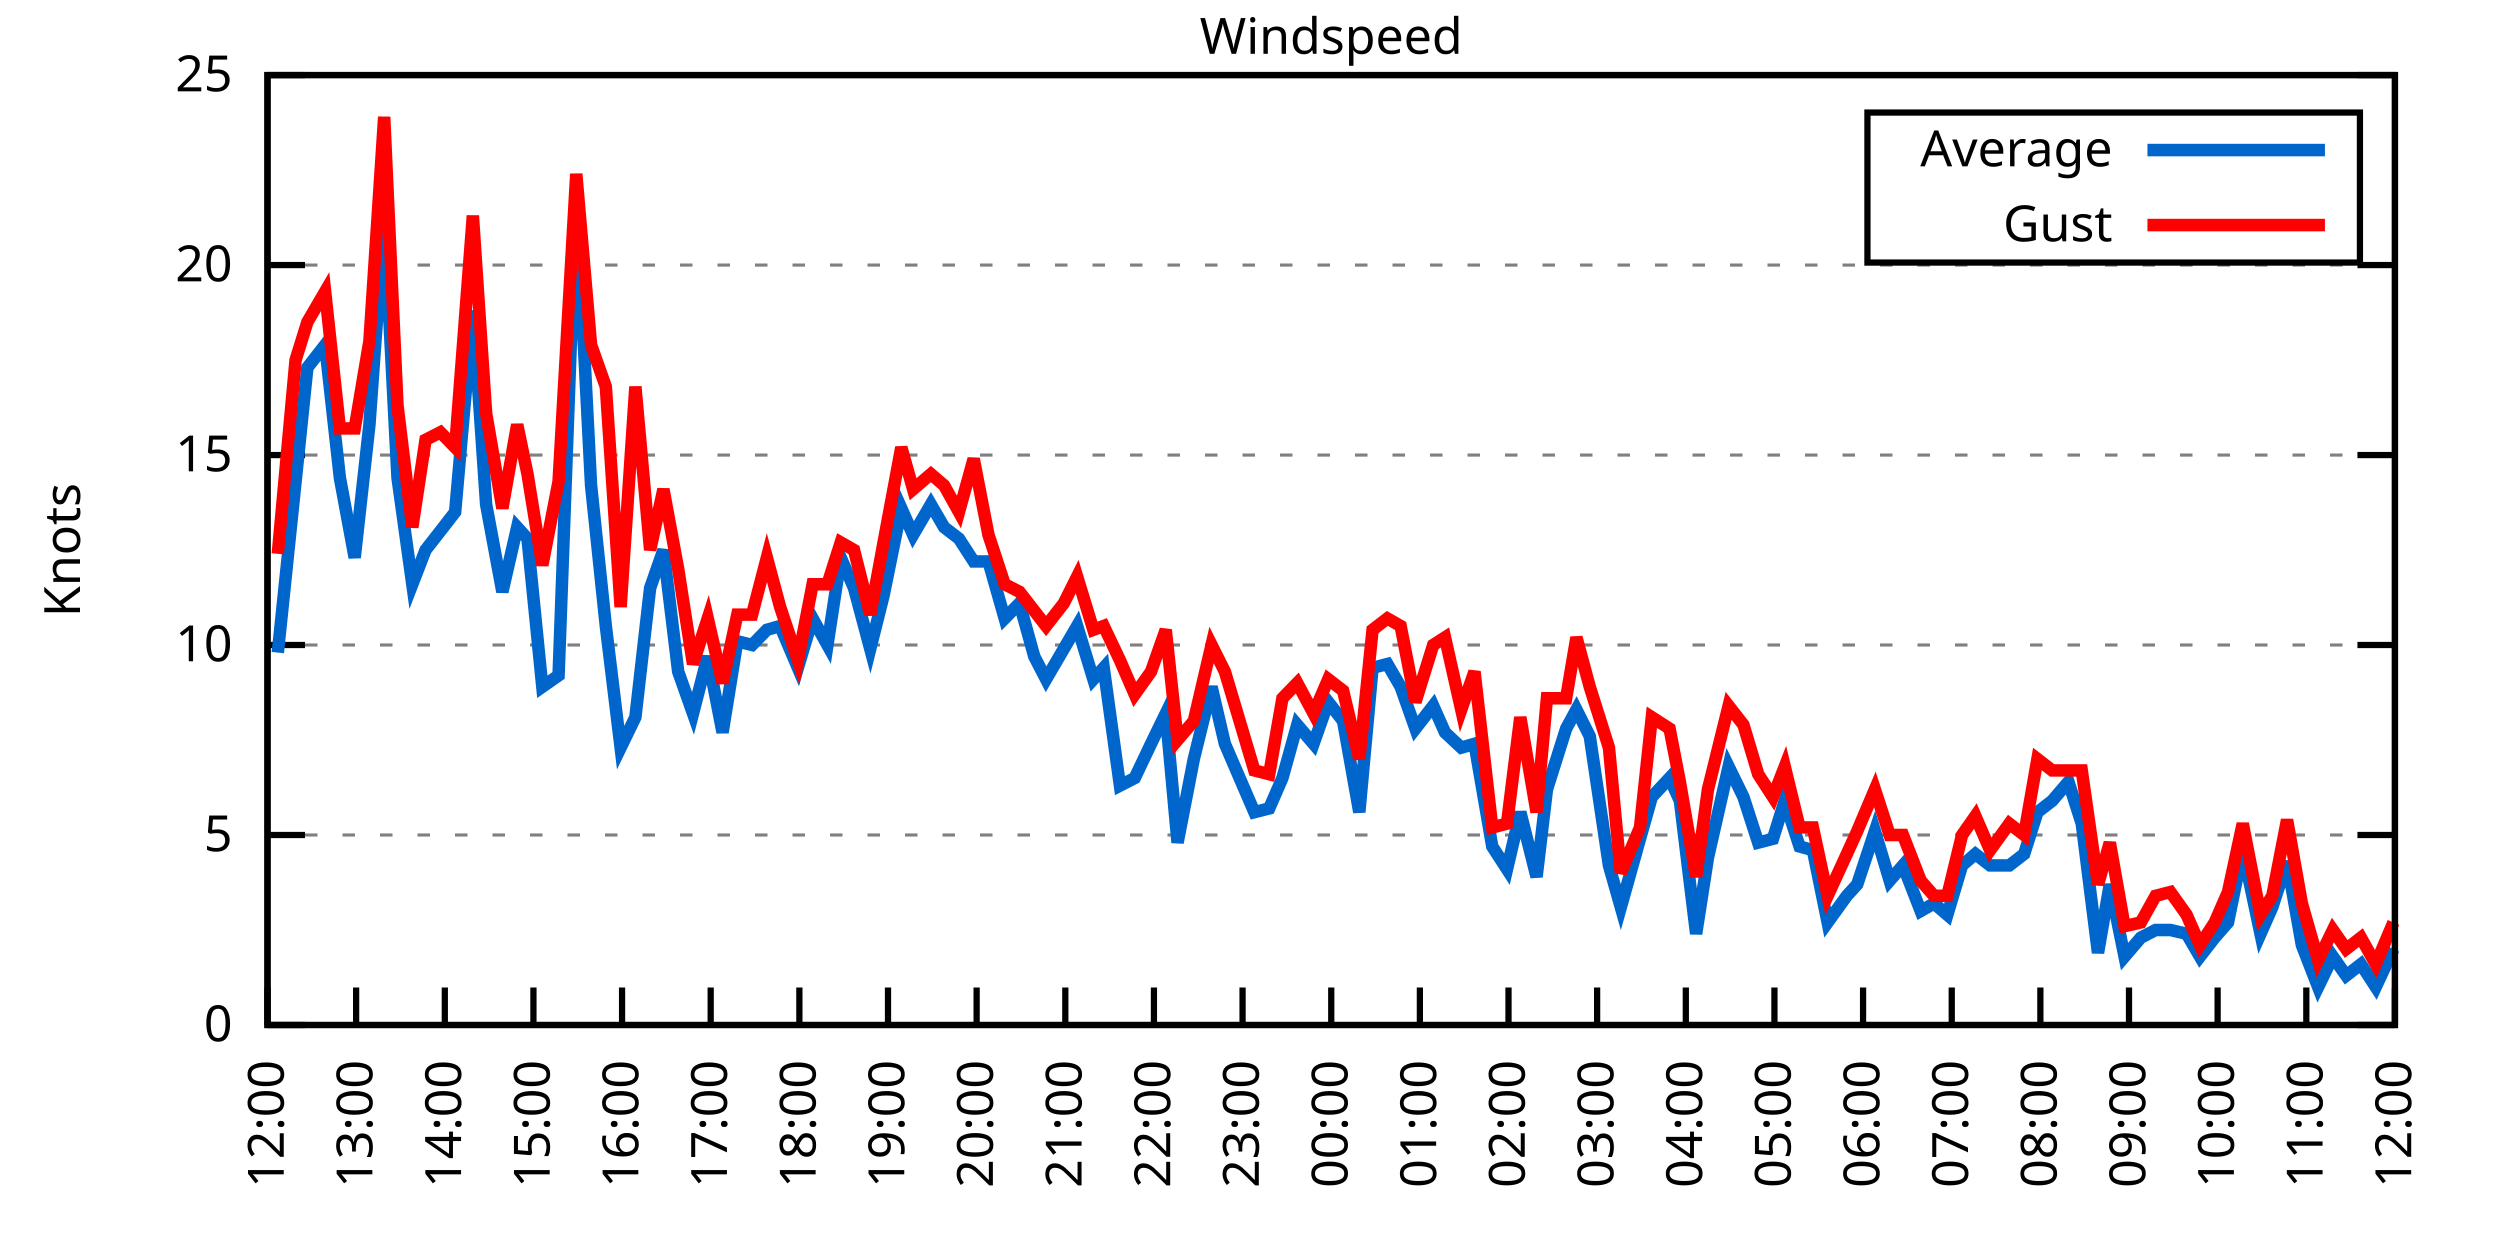
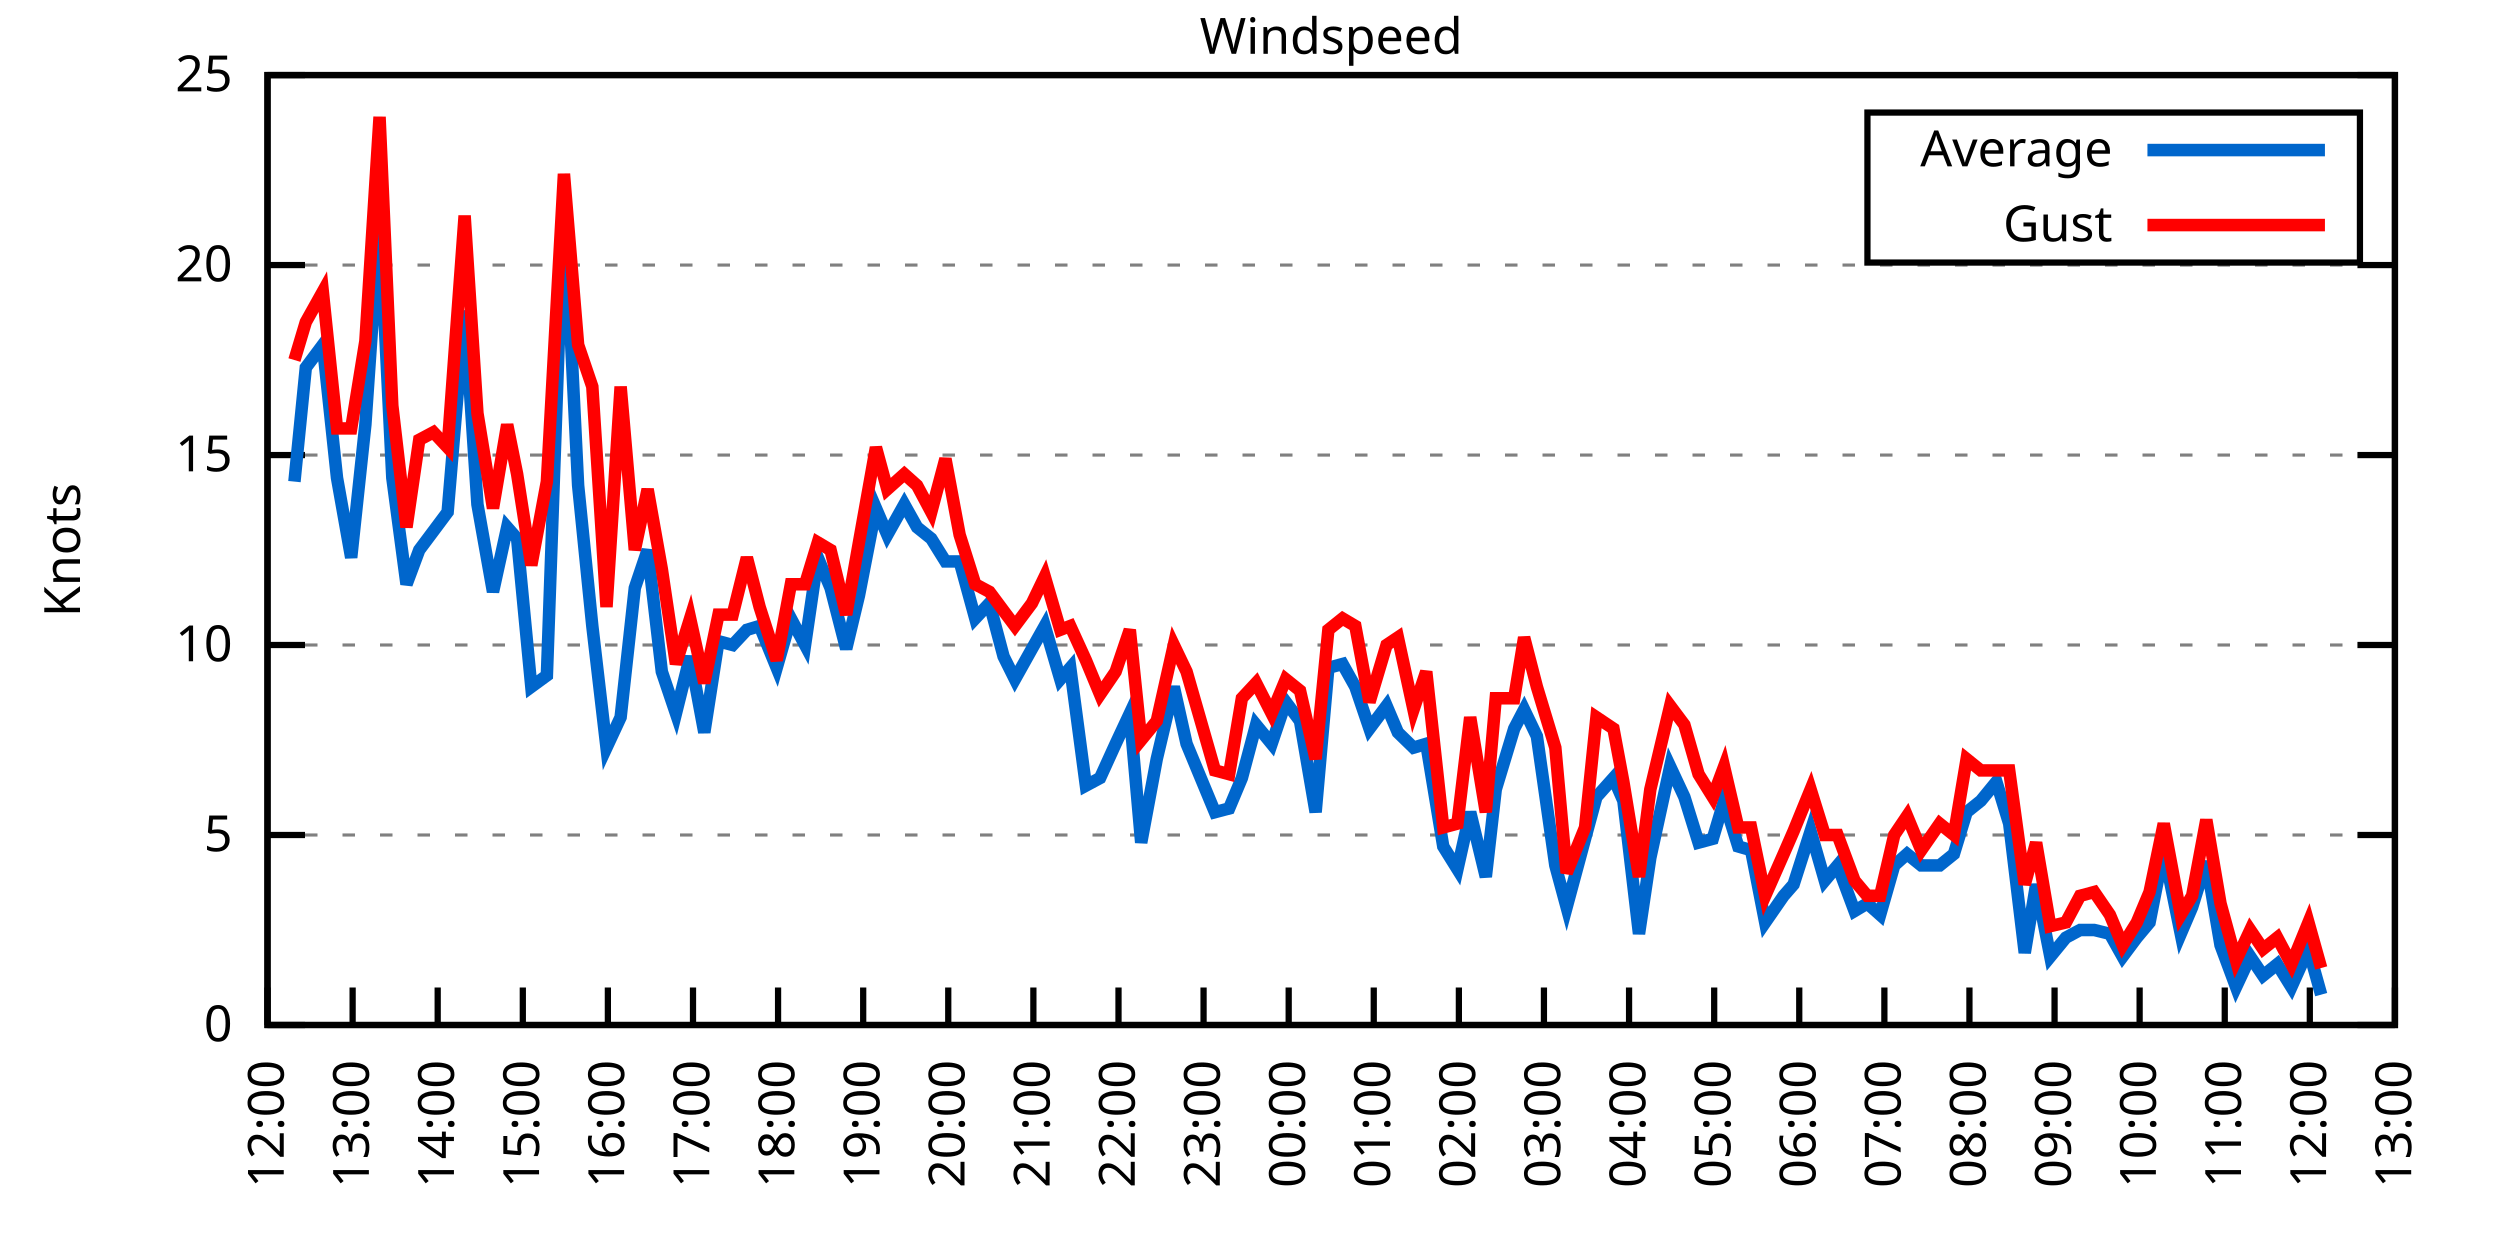
<svg xmlns="http://www.w3.org/2000/svg" xmlns:xlink="http://www.w3.org/1999/xlink" width="400" height="200" viewBox="0 0 400 200">
  <g id="gnuplot_canvas">
    <rect x="0" y="0" width="400" height="200" fill="none" />
    <defs>
      <circle id="gpDot" r="0.5" stroke-width="0.5" stroke="currentColor" />
      <path id="gpPt0" stroke-width="0.333" stroke="currentColor" d="M-1,0 h2 M0,-1 v2" />
      <path id="gpPt1" stroke-width="0.333" stroke="currentColor" d="M-1,-1 L1,1 M1,-1 L-1,1" />
      <path id="gpPt2" stroke-width="0.333" stroke="currentColor" d="M-1,0 L1,0 M0,-1 L0,1 M-1,-1 L1,1 M-1,1 L1,-1" />
      <rect id="gpPt3" stroke-width="0.333" stroke="currentColor" x="-1" y="-1" width="2" height="2" />
      <rect id="gpPt4" stroke-width="0.333" stroke="currentColor" fill="currentColor" x="-1" y="-1" width="2" height="2" />
      <circle id="gpPt5" stroke-width="0.333" stroke="currentColor" cx="0" cy="0" r="1" />
      <use xlink:href="#gpPt5" id="gpPt6" fill="currentColor" stroke="none" />
      <path id="gpPt7" stroke-width="0.333" stroke="currentColor" d="M0,-1.33 L-1.33,0.67 L1.33,0.67 z" />
      <use xlink:href="#gpPt7" id="gpPt8" fill="currentColor" stroke="none" />
      <use xlink:href="#gpPt7" id="gpPt9" stroke="currentColor" transform="rotate(180)" />
      <use xlink:href="#gpPt9" id="gpPt10" fill="currentColor" stroke="none" />
      <use xlink:href="#gpPt3" id="gpPt11" stroke="currentColor" transform="rotate(45)" />
      <use xlink:href="#gpPt11" id="gpPt12" fill="currentColor" stroke="none" />
      <path id="gpPt13" stroke-width="0.333" stroke="currentColor" d="M0,1.330 L1.265,0.411 L0.782,-1.067 L-0.782,-1.076 L-1.265,0.411 z" />
      <use xlink:href="#gpPt13" id="gpPt14" fill="currentColor" stroke="none" />
      <filter id="textbox" filterUnits="objectBoundingBox" x="0" y="0" height="1" width="1">
        <feFlood flood-color="white" flood-opacity="1" result="bgnd" />
        <feComposite in="SourceGraphic" in2="bgnd" operator="atop" />
      </filter>
      <filter id="greybox" filterUnits="objectBoundingBox" x="0" y="0" height="1" width="1">
        <feFlood flood-color="lightgrey" flood-opacity="1" result="grey" />
        <feComposite in="SourceGraphic" in2="grey" operator="atop" />
      </filter>
    </defs>
    <g fill="none" color="white" stroke="currentColor" stroke-width="1.00" stroke-linecap="butt" stroke-linejoin="miter">
</g>
    <g fill="none" color="black" stroke="currentColor" stroke-width="1.00" stroke-linecap="butt" stroke-linejoin="miter">
      <g stroke="none" shape-rendering="crispEdges">
        <polygon fill="rgb(255, 255, 255)" points="42.80,164.00 383.18,164.00 383.18,12.02 42.80,12.02 " />
      </g>
    </g>
    <g fill="none" color="black" stroke="currentColor" stroke-width="1.00" stroke-linecap="butt" stroke-linejoin="miter">
</g>
    <g fill="none" color="black" stroke="black" stroke-width="0.50" stroke-linecap="butt" stroke-linejoin="miter">
</g>
    <g fill="none" color="gray" stroke="currentColor" stroke-width="0.50" stroke-linecap="butt" stroke-linejoin="miter">
      <path stroke="gray" stroke-dasharray="2,4" class="gridline" d="M42.80,164.00 L383.19,164.00  " />
    </g>
    <g fill="none" color="gray" stroke="gray" stroke-width="1.00" stroke-linecap="butt" stroke-linejoin="miter">
</g>
    <g fill="none" color="black" stroke="currentColor" stroke-width="1.00" stroke-linecap="butt" stroke-linejoin="miter">
      <path stroke="black" d="M42.80,164.00 L48.80,164.00 M383.19,164.00 L377.19,164.00  " />
      <g transform="translate(37.20,166.60)" stroke="none" fill="black" font-family="Sans" font-size="8.00" text-anchor="end">
        <text>
          <tspan font-family="Sans"> 0</tspan>
        </text>
      </g>
    </g>
    <g fill="none" color="black" stroke="currentColor" stroke-width="1.00" stroke-linecap="butt" stroke-linejoin="miter">
</g>
    <g fill="none" color="black" stroke="black" stroke-width="0.50" stroke-linecap="butt" stroke-linejoin="miter">
</g>
    <g fill="none" color="gray" stroke="currentColor" stroke-width="0.50" stroke-linecap="butt" stroke-linejoin="miter">
      <path stroke="gray" stroke-dasharray="2,4" class="gridline" d="M42.80,133.60 L383.19,133.60  " />
    </g>
    <g fill="none" color="gray" stroke="gray" stroke-width="1.00" stroke-linecap="butt" stroke-linejoin="miter">
</g>
    <g fill="none" color="black" stroke="currentColor" stroke-width="1.00" stroke-linecap="butt" stroke-linejoin="miter">
      <path stroke="black" d="M42.80,133.60 L48.80,133.60 M383.19,133.60 L377.19,133.60  " />
      <g transform="translate(37.20,136.20)" stroke="none" fill="black" font-family="Sans" font-size="8.00" text-anchor="end">
        <text>
          <tspan font-family="Sans"> 5</tspan>
        </text>
      </g>
    </g>
    <g fill="none" color="black" stroke="currentColor" stroke-width="1.00" stroke-linecap="butt" stroke-linejoin="miter">
</g>
    <g fill="none" color="black" stroke="black" stroke-width="0.50" stroke-linecap="butt" stroke-linejoin="miter">
</g>
    <g fill="none" color="gray" stroke="currentColor" stroke-width="0.50" stroke-linecap="butt" stroke-linejoin="miter">
      <path stroke="gray" stroke-dasharray="2,4" class="gridline" d="M42.80,103.20 L383.19,103.20  " />
    </g>
    <g fill="none" color="gray" stroke="gray" stroke-width="1.00" stroke-linecap="butt" stroke-linejoin="miter">
</g>
    <g fill="none" color="black" stroke="currentColor" stroke-width="1.00" stroke-linecap="butt" stroke-linejoin="miter">
      <path stroke="black" d="M42.80,103.20 L48.80,103.20 M383.19,103.20 L377.19,103.20  " />
      <g transform="translate(37.20,105.80)" stroke="none" fill="black" font-family="Sans" font-size="8.00" text-anchor="end">
        <text>
          <tspan font-family="Sans"> 10</tspan>
        </text>
      </g>
    </g>
    <g fill="none" color="black" stroke="currentColor" stroke-width="1.00" stroke-linecap="butt" stroke-linejoin="miter">
</g>
    <g fill="none" color="black" stroke="black" stroke-width="0.50" stroke-linecap="butt" stroke-linejoin="miter">
</g>
    <g fill="none" color="gray" stroke="currentColor" stroke-width="0.50" stroke-linecap="butt" stroke-linejoin="miter">
      <path stroke="gray" stroke-dasharray="2,4" class="gridline" d="M42.80,72.81 L383.19,72.81  " />
    </g>
    <g fill="none" color="gray" stroke="gray" stroke-width="1.00" stroke-linecap="butt" stroke-linejoin="miter">
</g>
    <g fill="none" color="black" stroke="currentColor" stroke-width="1.00" stroke-linecap="butt" stroke-linejoin="miter">
      <path stroke="black" d="M42.80,72.81 L48.80,72.81 M383.19,72.81 L377.19,72.81  " />
      <g transform="translate(37.20,75.41)" stroke="none" fill="black" font-family="Sans" font-size="8.00" text-anchor="end">
        <text>
          <tspan font-family="Sans"> 15</tspan>
        </text>
      </g>
    </g>
    <g fill="none" color="black" stroke="currentColor" stroke-width="1.00" stroke-linecap="butt" stroke-linejoin="miter">
</g>
    <g fill="none" color="black" stroke="black" stroke-width="0.50" stroke-linecap="butt" stroke-linejoin="miter">
</g>
    <g fill="none" color="gray" stroke="currentColor" stroke-width="0.50" stroke-linecap="butt" stroke-linejoin="miter">
      <path stroke="gray" stroke-dasharray="2,4" class="gridline" d="M42.80,42.41 L383.19,42.41  " />
    </g>
    <g fill="none" color="gray" stroke="gray" stroke-width="1.00" stroke-linecap="butt" stroke-linejoin="miter">
</g>
    <g fill="none" color="black" stroke="currentColor" stroke-width="1.00" stroke-linecap="butt" stroke-linejoin="miter">
      <path stroke="black" d="M42.80,42.41 L48.80,42.41 M383.19,42.41 L377.19,42.41  " />
      <g transform="translate(37.20,45.01)" stroke="none" fill="black" font-family="Sans" font-size="8.00" text-anchor="end">
        <text>
          <tspan font-family="Sans"> 20</tspan>
        </text>
      </g>
    </g>
    <g fill="none" color="black" stroke="currentColor" stroke-width="1.00" stroke-linecap="butt" stroke-linejoin="miter">
</g>
    <g fill="none" color="black" stroke="black" stroke-width="0.50" stroke-linecap="butt" stroke-linejoin="miter">
</g>
    <g fill="none" color="gray" stroke="currentColor" stroke-width="0.50" stroke-linecap="butt" stroke-linejoin="miter">
      <path stroke="gray" stroke-dasharray="2,4" class="gridline" d="M42.80,12.01 L383.19,12.01  " />
    </g>
    <g fill="none" color="gray" stroke="gray" stroke-width="1.00" stroke-linecap="butt" stroke-linejoin="miter">
</g>
    <g fill="none" color="black" stroke="currentColor" stroke-width="1.00" stroke-linecap="butt" stroke-linejoin="miter">
      <path stroke="black" d="M42.80,12.01 L48.80,12.01 M383.19,12.01 L377.19,12.01  " />
      <g transform="translate(37.20,14.61)" stroke="none" fill="black" font-family="Sans" font-size="8.00" text-anchor="end">
        <text>
          <tspan font-family="Sans"> 25</tspan>
        </text>
      </g>
    </g>
    <g fill="none" color="black" stroke="currentColor" stroke-width="1.00" stroke-linecap="butt" stroke-linejoin="miter">
      <path stroke="black" d="M42.80,164.00 L42.80,158.00  " />
      <g transform="translate(45.40,169.60) rotate(270.00)" stroke="none" fill="black" font-family="Sans" font-size="8.00" text-anchor="end">
        <text>
          <tspan font-family="Sans">12:00</tspan>
        </text>
      </g>
    </g>
    <g fill="none" color="black" stroke="currentColor" stroke-width="1.00" stroke-linecap="butt" stroke-linejoin="miter">
-       <path stroke="black" d="M56.98,164.00 L56.98,158.00  " />
-       <g transform="translate(59.58,169.60) rotate(270.00)" stroke="none" fill="black" font-family="Sans" font-size="8.00" text-anchor="end">
+       <path stroke="black" d="M56.42,164.00 L56.42,158.00  " />
+       <g transform="translate(59.02,169.60) rotate(270.00)" stroke="none" fill="black" font-family="Sans" font-size="8.00" text-anchor="end">
        <text>
          <tspan font-family="Sans">13:00</tspan>
        </text>
      </g>
    </g>
    <g fill="none" color="black" stroke="currentColor" stroke-width="1.00" stroke-linecap="butt" stroke-linejoin="miter">
-       <path stroke="black" d="M71.17,164.00 L71.17,158.00  " />
-       <g transform="translate(73.77,169.60) rotate(270.00)" stroke="none" fill="black" font-family="Sans" font-size="8.00" text-anchor="end">
+       <path stroke="black" d="M70.03,164.00 L70.03,158.00  " />
+       <g transform="translate(72.63,169.60) rotate(270.00)" stroke="none" fill="black" font-family="Sans" font-size="8.00" text-anchor="end">
        <text>
          <tspan font-family="Sans">14:00</tspan>
        </text>
      </g>
    </g>
    <g fill="none" color="black" stroke="currentColor" stroke-width="1.00" stroke-linecap="butt" stroke-linejoin="miter">
-       <path stroke="black" d="M85.35,164.00 L85.35,158.00  " />
-       <g transform="translate(87.95,169.60) rotate(270.00)" stroke="none" fill="black" font-family="Sans" font-size="8.00" text-anchor="end">
+       <path stroke="black" d="M83.65,164.00 L83.65,158.00  " />
+       <g transform="translate(86.25,169.60) rotate(270.00)" stroke="none" fill="black" font-family="Sans" font-size="8.00" text-anchor="end">
        <text>
          <tspan font-family="Sans">15:00</tspan>
        </text>
      </g>
    </g>
    <g fill="none" color="black" stroke="currentColor" stroke-width="1.00" stroke-linecap="butt" stroke-linejoin="miter">
-       <path stroke="black" d="M99.53,164.00 L99.53,158.00  " />
-       <g transform="translate(102.13,169.60) rotate(270.00)" stroke="none" fill="black" font-family="Sans" font-size="8.00" text-anchor="end">
+       <path stroke="black" d="M97.26,164.00 L97.26,158.00  " />
+       <g transform="translate(99.86,169.60) rotate(270.00)" stroke="none" fill="black" font-family="Sans" font-size="8.00" text-anchor="end">
        <text>
          <tspan font-family="Sans">16:00</tspan>
        </text>
      </g>
    </g>
    <g fill="none" color="black" stroke="currentColor" stroke-width="1.00" stroke-linecap="butt" stroke-linejoin="miter">
-       <path stroke="black" d="M113.71,164.00 L113.71,158.00  " />
-       <g transform="translate(116.31,169.60) rotate(270.00)" stroke="none" fill="black" font-family="Sans" font-size="8.00" text-anchor="end">
+       <path stroke="black" d="M110.88,164.00 L110.88,158.00  " />
+       <g transform="translate(113.48,169.60) rotate(270.00)" stroke="none" fill="black" font-family="Sans" font-size="8.00" text-anchor="end">
        <text>
          <tspan font-family="Sans">17:00</tspan>
        </text>
      </g>
    </g>
    <g fill="none" color="black" stroke="currentColor" stroke-width="1.00" stroke-linecap="butt" stroke-linejoin="miter">
-       <path stroke="black" d="M127.90,164.00 L127.90,158.00  " />
-       <g transform="translate(130.50,169.60) rotate(270.00)" stroke="none" fill="black" font-family="Sans" font-size="8.00" text-anchor="end">
+       <path stroke="black" d="M124.49,164.00 L124.49,158.00  " />
+       <g transform="translate(127.09,169.60) rotate(270.00)" stroke="none" fill="black" font-family="Sans" font-size="8.00" text-anchor="end">
        <text>
          <tspan font-family="Sans">18:00</tspan>
        </text>
      </g>
    </g>
    <g fill="none" color="black" stroke="currentColor" stroke-width="1.00" stroke-linecap="butt" stroke-linejoin="miter">
-       <path stroke="black" d="M142.08,164.00 L142.08,158.00  " />
-       <g transform="translate(144.68,169.60) rotate(270.00)" stroke="none" fill="black" font-family="Sans" font-size="8.00" text-anchor="end">
+       <path stroke="black" d="M138.11,164.00 L138.11,158.00  " />
+       <g transform="translate(140.71,169.60) rotate(270.00)" stroke="none" fill="black" font-family="Sans" font-size="8.00" text-anchor="end">
        <text>
          <tspan font-family="Sans">19:00</tspan>
        </text>
      </g>
    </g>
    <g fill="none" color="black" stroke="currentColor" stroke-width="1.00" stroke-linecap="butt" stroke-linejoin="miter">
-       <path stroke="black" d="M156.26,164.00 L156.26,158.00  " />
-       <g transform="translate(158.86,169.60) rotate(270.00)" stroke="none" fill="black" font-family="Sans" font-size="8.00" text-anchor="end">
+       <path stroke="black" d="M151.72,164.00 L151.72,158.00  " />
+       <g transform="translate(154.32,169.60) rotate(270.00)" stroke="none" fill="black" font-family="Sans" font-size="8.00" text-anchor="end">
        <text>
          <tspan font-family="Sans">20:00</tspan>
        </text>
      </g>
    </g>
    <g fill="none" color="black" stroke="currentColor" stroke-width="1.00" stroke-linecap="butt" stroke-linejoin="miter">
-       <path stroke="black" d="M170.45,164.00 L170.45,158.00  " />
-       <g transform="translate(173.05,169.60) rotate(270.00)" stroke="none" fill="black" font-family="Sans" font-size="8.00" text-anchor="end">
+       <path stroke="black" d="M165.34,164.00 L165.34,158.00  " />
+       <g transform="translate(167.94,169.60) rotate(270.00)" stroke="none" fill="black" font-family="Sans" font-size="8.00" text-anchor="end">
        <text>
          <tspan font-family="Sans">21:00</tspan>
        </text>
      </g>
    </g>
    <g fill="none" color="black" stroke="currentColor" stroke-width="1.00" stroke-linecap="butt" stroke-linejoin="miter">
-       <path stroke="black" d="M184.63,164.00 L184.63,158.00  " />
-       <g transform="translate(187.23,169.60) rotate(270.00)" stroke="none" fill="black" font-family="Sans" font-size="8.00" text-anchor="end">
+       <path stroke="black" d="M178.96,164.00 L178.96,158.00  " />
+       <g transform="translate(181.56,169.60) rotate(270.00)" stroke="none" fill="black" font-family="Sans" font-size="8.00" text-anchor="end">
        <text>
          <tspan font-family="Sans">22:00</tspan>
        </text>
      </g>
    </g>
    <g fill="none" color="black" stroke="currentColor" stroke-width="1.00" stroke-linecap="butt" stroke-linejoin="miter">
-       <path stroke="black" d="M198.81,164.00 L198.81,158.00  " />
-       <g transform="translate(201.41,169.60) rotate(270.00)" stroke="none" fill="black" font-family="Sans" font-size="8.00" text-anchor="end">
+       <path stroke="black" d="M192.57,164.00 L192.57,158.00  " />
+       <g transform="translate(195.17,169.60) rotate(270.00)" stroke="none" fill="black" font-family="Sans" font-size="8.00" text-anchor="end">
        <text>
          <tspan font-family="Sans">23:00</tspan>
        </text>
      </g>
    </g>
    <g fill="none" color="black" stroke="currentColor" stroke-width="1.00" stroke-linecap="butt" stroke-linejoin="miter">
-       <path stroke="black" d="M213.00,164.00 L213.00,158.00  " />
-       <g transform="translate(215.60,169.60) rotate(270.00)" stroke="none" fill="black" font-family="Sans" font-size="8.00" text-anchor="end">
+       <path stroke="black" d="M206.19,164.00 L206.19,158.00  " />
+       <g transform="translate(208.79,169.60) rotate(270.00)" stroke="none" fill="black" font-family="Sans" font-size="8.00" text-anchor="end">
        <text>
          <tspan font-family="Sans">00:00</tspan>
        </text>
      </g>
    </g>
    <g fill="none" color="black" stroke="currentColor" stroke-width="1.00" stroke-linecap="butt" stroke-linejoin="miter">
-       <path stroke="black" d="M227.18,164.00 L227.18,158.00  " />
-       <g transform="translate(229.78,169.60) rotate(270.00)" stroke="none" fill="black" font-family="Sans" font-size="8.00" text-anchor="end">
+       <path stroke="black" d="M219.80,164.00 L219.80,158.00  " />
+       <g transform="translate(222.40,169.60) rotate(270.00)" stroke="none" fill="black" font-family="Sans" font-size="8.00" text-anchor="end">
        <text>
          <tspan font-family="Sans">01:00</tspan>
        </text>
      </g>
    </g>
    <g fill="none" color="black" stroke="currentColor" stroke-width="1.00" stroke-linecap="butt" stroke-linejoin="miter">
-       <path stroke="black" d="M241.36,164.00 L241.36,158.00  " />
-       <g transform="translate(243.96,169.60) rotate(270.00)" stroke="none" fill="black" font-family="Sans" font-size="8.00" text-anchor="end">
+       <path stroke="black" d="M233.42,164.00 L233.42,158.00  " />
+       <g transform="translate(236.02,169.60) rotate(270.00)" stroke="none" fill="black" font-family="Sans" font-size="8.00" text-anchor="end">
        <text>
          <tspan font-family="Sans">02:00</tspan>
        </text>
      </g>
    </g>
    <g fill="none" color="black" stroke="currentColor" stroke-width="1.00" stroke-linecap="butt" stroke-linejoin="miter">
-       <path stroke="black" d="M255.54,164.00 L255.54,158.00  " />
-       <g transform="translate(258.14,169.60) rotate(270.00)" stroke="none" fill="black" font-family="Sans" font-size="8.00" text-anchor="end">
+       <path stroke="black" d="M247.03,164.00 L247.03,158.00  " />
+       <g transform="translate(249.63,169.60) rotate(270.00)" stroke="none" fill="black" font-family="Sans" font-size="8.00" text-anchor="end">
        <text>
          <tspan font-family="Sans">03:00</tspan>
        </text>
      </g>
    </g>
    <g fill="none" color="black" stroke="currentColor" stroke-width="1.00" stroke-linecap="butt" stroke-linejoin="miter">
-       <path stroke="black" d="M269.73,164.00 L269.73,158.00  " />
-       <g transform="translate(272.33,169.60) rotate(270.00)" stroke="none" fill="black" font-family="Sans" font-size="8.00" text-anchor="end">
+       <path stroke="black" d="M260.65,164.00 L260.65,158.00  " />
+       <g transform="translate(263.25,169.60) rotate(270.00)" stroke="none" fill="black" font-family="Sans" font-size="8.00" text-anchor="end">
        <text>
          <tspan font-family="Sans">04:00</tspan>
        </text>
      </g>
    </g>
    <g fill="none" color="black" stroke="currentColor" stroke-width="1.00" stroke-linecap="butt" stroke-linejoin="miter">
-       <path stroke="black" d="M283.91,164.00 L283.91,158.00  " />
-       <g transform="translate(286.51,169.60) rotate(270.00)" stroke="none" fill="black" font-family="Sans" font-size="8.00" text-anchor="end">
+       <path stroke="black" d="M274.27,164.00 L274.27,158.00  " />
+       <g transform="translate(276.87,169.60) rotate(270.00)" stroke="none" fill="black" font-family="Sans" font-size="8.00" text-anchor="end">
        <text>
          <tspan font-family="Sans">05:00</tspan>
        </text>
      </g>
    </g>
    <g fill="none" color="black" stroke="currentColor" stroke-width="1.00" stroke-linecap="butt" stroke-linejoin="miter">
-       <path stroke="black" d="M298.09,164.00 L298.09,158.00  " />
-       <g transform="translate(300.69,169.60) rotate(270.00)" stroke="none" fill="black" font-family="Sans" font-size="8.00" text-anchor="end">
+       <path stroke="black" d="M287.88,164.00 L287.88,158.00  " />
+       <g transform="translate(290.48,169.60) rotate(270.00)" stroke="none" fill="black" font-family="Sans" font-size="8.00" text-anchor="end">
        <text>
          <tspan font-family="Sans">06:00</tspan>
        </text>
      </g>
    </g>
    <g fill="none" color="black" stroke="currentColor" stroke-width="1.00" stroke-linecap="butt" stroke-linejoin="miter">
-       <path stroke="black" d="M312.28,164.00 L312.28,158.00  " />
-       <g transform="translate(314.88,169.60) rotate(270.00)" stroke="none" fill="black" font-family="Sans" font-size="8.00" text-anchor="end">
+       <path stroke="black" d="M301.50,164.00 L301.50,158.00  " />
+       <g transform="translate(304.10,169.60) rotate(270.00)" stroke="none" fill="black" font-family="Sans" font-size="8.00" text-anchor="end">
        <text>
          <tspan font-family="Sans">07:00</tspan>
        </text>
      </g>
    </g>
    <g fill="none" color="black" stroke="currentColor" stroke-width="1.00" stroke-linecap="butt" stroke-linejoin="miter">
-       <path stroke="black" d="M326.46,164.00 L326.46,158.00  " />
-       <g transform="translate(329.06,169.60) rotate(270.00)" stroke="none" fill="black" font-family="Sans" font-size="8.00" text-anchor="end">
+       <path stroke="black" d="M315.11,164.00 L315.11,158.00  " />
+       <g transform="translate(317.71,169.60) rotate(270.00)" stroke="none" fill="black" font-family="Sans" font-size="8.00" text-anchor="end">
        <text>
          <tspan font-family="Sans">08:00</tspan>
        </text>
      </g>
    </g>
    <g fill="none" color="black" stroke="currentColor" stroke-width="1.00" stroke-linecap="butt" stroke-linejoin="miter">
-       <path stroke="black" d="M340.64,164.00 L340.64,158.00  " />
-       <g transform="translate(343.24,169.60) rotate(270.00)" stroke="none" fill="black" font-family="Sans" font-size="8.00" text-anchor="end">
+       <path stroke="black" d="M328.73,164.00 L328.73,158.00  " />
+       <g transform="translate(331.33,169.60) rotate(270.00)" stroke="none" fill="black" font-family="Sans" font-size="8.00" text-anchor="end">
        <text>
          <tspan font-family="Sans">09:00</tspan>
        </text>
      </g>
    </g>
    <g fill="none" color="black" stroke="currentColor" stroke-width="1.00" stroke-linecap="butt" stroke-linejoin="miter">
-       <path stroke="black" d="M354.82,164.00 L354.82,158.00  " />
-       <g transform="translate(357.42,169.60) rotate(270.00)" stroke="none" fill="black" font-family="Sans" font-size="8.00" text-anchor="end">
+       <path stroke="black" d="M342.34,164.00 L342.34,158.00  " />
+       <g transform="translate(344.94,169.60) rotate(270.00)" stroke="none" fill="black" font-family="Sans" font-size="8.00" text-anchor="end">
        <text>
          <tspan font-family="Sans">10:00</tspan>
        </text>
      </g>
    </g>
    <g fill="none" color="black" stroke="currentColor" stroke-width="1.00" stroke-linecap="butt" stroke-linejoin="miter">
-       <path stroke="black" d="M369.01,164.00 L369.01,158.00  " />
-       <g transform="translate(371.61,169.60) rotate(270.00)" stroke="none" fill="black" font-family="Sans" font-size="8.00" text-anchor="end">
+       <path stroke="black" d="M355.96,164.00 L355.96,158.00  " />
+       <g transform="translate(358.56,169.60) rotate(270.00)" stroke="none" fill="black" font-family="Sans" font-size="8.00" text-anchor="end">
        <text>
          <tspan font-family="Sans">11:00</tspan>
+         </text>
+       </g>
+     </g>
+     <g fill="none" color="black" stroke="currentColor" stroke-width="1.00" stroke-linecap="butt" stroke-linejoin="miter">
+       <path stroke="black" d="M369.57,164.00 L369.57,158.00  " />
+       <g transform="translate(372.17,169.60) rotate(270.00)" stroke="none" fill="black" font-family="Sans" font-size="8.00" text-anchor="end">
+         <text>
+           <tspan font-family="Sans">12:00</tspan>
        </text>
      </g>
    </g>
    <g fill="none" color="black" stroke="currentColor" stroke-width="1.00" stroke-linecap="butt" stroke-linejoin="miter">
      <path stroke="black" d="M383.19,164.00 L383.19,158.00  " />
      <g transform="translate(385.79,169.60) rotate(270.00)" stroke="none" fill="black" font-family="Sans" font-size="8.00" text-anchor="end">
        <text>
-           <tspan font-family="Sans">12:00</tspan>
+           <tspan font-family="Sans">13:00</tspan>
        </text>
      </g>
    </g>
    <g fill="none" color="black" stroke="currentColor" stroke-width="1.00" stroke-linecap="butt" stroke-linejoin="miter">
</g>
    <g fill="none" color="black" stroke="currentColor" stroke-width="1.00" stroke-linecap="butt" stroke-linejoin="miter">
      <path stroke="black" d="M42.80,12.01 L42.80,164.00 L383.19,164.00 L383.19,12.01 L42.80,12.01 Z  " />
    </g>
    <g fill="none" color="black" stroke="currentColor" stroke-width="1.00" stroke-linecap="butt" stroke-linejoin="miter">
</g>
    <g fill="none" color="black" stroke="currentColor" stroke-width="1.00" stroke-linecap="butt" stroke-linejoin="miter">
      <path stroke="black" d="M298.79,42.01 L298.79,18.01 L377.59,18.01 L377.59,42.01 L298.79,42.01 Z  " />
    </g>
    <g id="Windspeed_plot_1">
      <g fill="none" color="white" stroke="black" stroke-width="2.00" stroke-linecap="butt" stroke-linejoin="miter">
</g>
      <g fill="none" color="black" stroke="currentColor" stroke-width="2.00" stroke-linecap="butt" stroke-linejoin="miter">
        <g transform="translate(337.99,26.61)" stroke="none" fill="black" font-family="Sans" font-size="8.00" text-anchor="end">
          <text>
            <tspan font-family="Sans">Average</tspan>
          </text>
        </g>
      </g>
      <g fill="none" color="black" stroke="currentColor" stroke-width="2.00" stroke-linecap="butt" stroke-linejoin="miter">
-         <path stroke="rgb(  0, 102, 204)" d="M343.59,24.01 L371.99,24.01 M44.45,104.42 L47.29,77.06 L49.18,58.82 L52.02,55.18 L54.38,76.45 L56.75,89.22   L59.11,67.94 L61.47,35.11 L63.60,76.45 L65.97,93.48 L68.09,88.00 L70.46,84.97 L72.82,81.93 L75.66,49.70   L77.78,80.71 L80.38,94.69 L82.75,84.36 L84.40,86.18 L86.77,109.89 L89.37,108.07 L92.20,31.46 L94.57,77.67   L96.93,100.16 L99.30,119.62 L101.66,114.76 L104.02,94.08 L106.15,88.00 L108.51,107.46 L110.88,114.15 L113.24,105.03   L115.61,117.19 L117.97,102.60 L120.33,103.20 L122.70,100.77 L124.82,100.16 L127.66,106.85 L130.02,98.95 L132.39,103.20   L134.52,89.22 L136.64,94.08 L139.24,103.81 L141.37,95.30 L144.21,81.32 L146.10,85.57 L148.94,80.71 L151.06,84.36   L153.43,86.18 L155.79,89.83 L158.15,89.83 L160.75,98.95 L163.12,96.52 L165.48,105.03 L167.37,108.68 L170.21,103.81   L172.34,100.16 L174.94,108.68 L176.59,106.85 L179.19,125.70 L181.56,124.48 L184.16,119.01 L186.52,114.15 L188.41,134.82   L191.01,121.44 L193.85,109.89 L195.98,119.01 L198.34,124.48 L200.70,129.95 L203.07,129.35 L205.19,124.48 L207.56,115.97   L210.16,119.01 L212.52,112.32 L214.89,115.36 L217.49,129.95 L219.61,106.85 L221.98,106.24 L224.10,109.89 L226.47,116.58   L229.31,112.93 L231.20,117.19 L233.80,119.62 L235.92,119.01 L238.76,135.43 L241.12,139.07 L243.25,129.95 L245.85,140.29   L247.51,126.31 L250.58,116.58 L252.23,113.54 L254.36,117.80 L257.43,138.47 L259.33,145.15 L262.40,134.21 L264.29,127.52   L267.13,124.48 L268.78,128.13 L271.38,149.41 L273.27,137.25 L276.58,122.66 L278.95,127.52 L281.31,134.82 L283.67,134.21   L285.56,128.13 L287.93,135.43 L290.06,136.03 L292.42,147.59 L295.49,143.33 L297.15,141.51 L299.98,132.99 L302.35,140.90   L304.47,138.47 L307.31,145.76 L309.44,144.55 L311.57,146.37 L313.93,138.47 L316.06,136.64 L318.42,138.47 L321.49,138.47   L323.86,136.64 L325.99,129.95 L328.35,128.13 L330.95,125.09 L333.08,131.78 L335.68,152.45 L337.57,141.51 L339.93,153.06   L342.53,150.02 L344.90,148.80 L347.26,148.80 L349.86,149.41 L351.99,153.06 L354.35,150.02 L356.48,147.59 L358.84,136.03   L361.68,149.41 L363.57,145.15 L365.93,137.86 L368.30,151.23 L370.90,157.92 L373.26,153.06 L375.39,156.10 L377.75,154.27   L380.12,157.92 L382.95,151.84  " />
+         <path stroke="rgb(  0, 102, 204)" d="M343.59,24.01 L371.99,24.01 M47.11,77.06 L48.93,58.82 L51.65,55.18 L53.92,76.45 L56.19,89.22 L58.46,67.94   L60.73,35.11 L62.77,76.45 L65.04,93.48 L67.08,88.00 L69.35,84.97 L71.62,81.93 L74.34,49.70 L76.39,80.71   L78.88,94.69 L81.15,84.36 L82.74,86.18 L85.01,109.89 L87.50,108.07 L90.23,31.46 L92.50,77.67 L94.77,100.16   L97.04,119.62 L99.30,114.76 L101.57,94.08 L103.62,88.00 L105.89,107.46 L108.15,114.15 L110.42,105.03 L112.69,117.19   L114.96,102.60 L117.23,103.20 L119.50,100.77 L121.54,100.16 L124.27,106.85 L126.54,98.95 L128.81,103.20 L130.85,89.22   L132.89,94.08 L135.39,103.81 L137.43,95.30 L140.15,81.32 L141.97,85.57 L144.69,80.71 L146.73,84.36 L149.00,86.18   L151.27,89.83 L153.54,89.83 L156.04,98.95 L158.31,96.52 L160.57,105.03 L162.39,108.68 L165.11,103.81 L167.16,100.16   L169.65,108.68 L171.24,106.85 L173.74,125.70 L176.01,124.48 L178.50,119.01 L180.77,114.15 L182.59,134.82 L185.08,121.44   L187.81,109.89 L189.85,119.01 L192.12,124.48 L194.39,129.95 L196.66,129.35 L198.70,124.48 L200.97,115.97 L203.46,119.01   L205.73,112.32 L208.00,115.36 L210.50,129.95 L212.54,106.85 L214.81,106.24 L216.85,109.89 L219.12,116.58 L221.85,112.93   L223.66,117.19 L226.16,119.62 L228.20,119.01 L230.92,135.43 L233.19,139.07 L235.23,129.95 L237.73,140.29 L239.32,126.31   L242.27,116.58 L243.86,113.54 L245.90,117.80 L248.85,138.47 L250.66,145.15 L253.61,134.21 L255.43,127.52 L258.15,124.48   L259.74,128.13 L262.24,149.41 L264.05,137.25 L267.23,122.66 L269.50,127.52 L271.77,134.82 L274.04,134.21 L275.85,128.13   L278.12,135.43 L280.17,136.03 L282.43,147.59 L285.38,143.33 L286.97,141.51 L289.70,132.99 L291.97,140.90 L294.01,138.47   L296.73,145.76 L298.77,144.55 L300.82,146.37 L303.08,138.47 L305.13,136.64 L307.40,138.47 L310.35,138.47 L312.62,136.64   L314.66,129.95 L316.93,128.13 L319.42,125.09 L321.47,131.78 L323.96,152.45 L325.78,141.51 L328.05,153.06 L330.54,150.02   L332.81,148.80 L335.08,148.80 L337.58,149.41 L339.62,153.06 L341.89,150.02 L343.93,147.59 L346.20,136.03 L348.92,149.41   L350.74,145.15 L353.01,137.86 L355.28,151.23 L357.77,157.92 L360.04,153.06 L362.09,156.10 L364.36,154.27 L366.62,157.92   L369.35,151.84 L371.39,159.14  " />
      </g>
    </g>
    <g id="Windspeed_plot_2">
      <g fill="none" color="black" stroke="currentColor" stroke-width="2.00" stroke-linecap="butt" stroke-linejoin="miter">
        <g transform="translate(337.99,38.61)" stroke="none" fill="black" font-family="Sans" font-size="8.00" text-anchor="end">
          <text>
            <tspan font-family="Sans">Gust</tspan>
          </text>
        </g>
      </g>
      <g fill="none" color="black" stroke="currentColor" stroke-width="2.00" stroke-linecap="butt" stroke-linejoin="miter">
-         <path stroke="rgb(255,   0,   0)" d="M343.59,36.01 L371.99,36.01 M44.45,88.61 L47.29,57.61 L49.18,51.53 L52.02,46.66 L54.38,68.55 L56.75,68.55   L59.11,54.57 L61.47,18.70 L63.60,64.90 L65.97,84.36 L68.09,70.37 L70.46,69.16 L72.82,71.59 L75.66,34.50   L77.78,66.12 L80.38,81.32 L82.75,67.94 L84.40,75.85 L86.77,90.44 L89.37,77.06 L92.20,27.82 L94.57,55.18   L96.93,61.86 L99.30,97.12 L101.66,61.86 L104.02,88.00 L106.15,78.28 L108.51,91.04 L110.88,106.24 L113.24,98.95   L115.61,109.28 L117.97,98.34 L120.33,98.34 L122.70,89.22 L124.82,97.12 L127.66,105.64 L130.02,93.48 L132.39,93.48   L134.52,86.79 L136.64,88.00 L139.24,98.34 L141.37,86.79 L144.21,71.59 L146.10,78.28 L148.94,75.85 L151.06,77.67   L153.43,81.93 L155.79,73.41 L158.15,85.57 L160.75,93.48 L163.12,94.69 L165.48,97.73 L167.37,100.16 L170.21,96.52   L172.34,92.26 L174.94,100.77 L176.59,100.16 L179.19,105.64 L181.56,111.11 L184.16,107.46 L186.52,100.77 L188.41,118.40   L191.01,115.36 L193.85,103.20 L195.98,107.46 L198.34,115.36 L200.70,123.27 L203.07,123.87 L205.19,111.72 L207.56,109.28   L210.16,114.15 L212.52,108.68 L214.89,110.50 L217.49,121.44 L219.61,100.77 L221.98,98.95 L224.10,100.16 L226.47,112.32   L229.31,103.20 L231.20,101.99 L233.80,113.54 L235.92,107.46 L238.76,132.39 L241.12,131.78 L243.25,114.76 L245.85,129.95   L247.51,111.72 L250.58,111.72 L252.23,101.99 L254.36,109.89 L257.43,119.62 L259.33,139.68 L262.40,132.39 L264.29,114.76   L267.13,116.58 L268.78,125.09 L271.38,140.29 L273.27,126.31 L276.58,112.93 L278.95,115.97 L281.31,123.87 L283.67,127.52   L285.56,122.66 L287.93,132.39 L290.06,132.39 L292.42,143.33 L295.49,136.64 L297.15,132.99 L299.98,126.31 L302.35,133.60   L304.47,133.60 L307.31,140.90 L309.44,143.33 L311.57,143.33 L313.93,133.60 L316.06,130.56 L318.42,136.03 L321.49,131.78   L323.86,133.60 L325.99,121.44 L328.35,123.27 L330.95,123.27 L333.08,123.27 L335.68,141.51 L337.57,134.82 L339.93,148.19   L342.53,147.59 L344.90,143.33 L347.26,142.72 L349.86,146.37 L351.99,151.23 L354.35,147.59 L356.48,142.72 L358.84,131.78   L361.68,146.37 L363.57,143.33 L365.93,131.17 L368.30,144.55 L370.90,153.66 L373.26,148.80 L375.39,151.84 L377.75,150.02   L380.12,154.27 L382.95,147.59  " />
+         <path stroke="rgb(255,   0,   0)" d="M343.59,36.01 L371.99,36.01 M47.11,57.61 L48.93,51.53 L51.65,46.66 L53.92,68.55 L56.19,68.55 L58.46,54.57   L60.73,18.70 L62.77,64.90 L65.04,84.36 L67.08,70.37 L69.35,69.16 L71.62,71.59 L74.34,34.50 L76.39,66.12   L78.88,81.32 L81.15,67.94 L82.74,75.85 L85.01,90.44 L87.50,77.06 L90.23,27.82 L92.50,55.18 L94.77,61.86   L97.04,97.12 L99.30,61.86 L101.57,88.00 L103.62,78.28 L105.89,91.04 L108.15,106.24 L110.42,98.95 L112.69,109.28   L114.96,98.34 L117.23,98.34 L119.50,89.22 L121.54,97.12 L124.27,105.64 L126.54,93.48 L128.81,93.48 L130.85,86.79   L132.89,88.00 L135.39,98.34 L137.43,86.79 L140.15,71.59 L141.97,78.28 L144.69,75.85 L146.73,77.67 L149.00,81.93   L151.27,73.41 L153.54,85.57 L156.04,93.48 L158.31,94.69 L160.57,97.73 L162.39,100.16 L165.11,96.52 L167.16,92.26   L169.65,100.77 L171.24,100.16 L173.74,105.64 L176.01,111.11 L178.50,107.46 L180.77,100.77 L182.59,118.40 L185.08,115.36   L187.81,103.20 L189.85,107.46 L192.12,115.36 L194.39,123.27 L196.66,123.87 L198.70,111.72 L200.97,109.28 L203.46,114.15   L205.73,108.68 L208.00,110.50 L210.50,121.44 L212.54,100.77 L214.81,98.95 L216.85,100.16 L219.12,112.32 L221.85,103.20   L223.66,101.99 L226.16,113.54 L228.20,107.46 L230.92,132.39 L233.19,131.78 L235.23,114.76 L237.73,129.95 L239.32,111.72   L242.27,111.72 L243.86,101.99 L245.90,109.89 L248.85,119.62 L250.66,139.68 L253.61,132.39 L255.43,114.76 L258.15,116.58   L259.74,125.09 L262.24,140.29 L264.05,126.31 L267.23,112.93 L269.50,115.97 L271.77,123.87 L274.04,127.52 L275.85,122.66   L278.12,132.39 L280.17,132.39 L282.43,143.33 L285.38,136.64 L286.97,132.99 L289.70,126.31 L291.97,133.60 L294.01,133.60   L296.73,140.90 L298.77,143.33 L300.82,143.33 L303.08,133.60 L305.13,130.56 L307.40,136.03 L310.35,131.78 L312.62,133.60   L314.66,121.44 L316.93,123.27 L319.42,123.27 L321.47,123.27 L323.96,141.51 L325.78,134.82 L328.05,148.19 L330.54,147.59   L332.81,143.33 L335.08,142.72 L337.58,146.37 L339.62,151.23 L341.89,147.59 L343.93,142.72 L346.20,131.78 L348.92,146.37   L350.74,143.33 L353.01,131.17 L355.28,144.55 L357.77,153.66 L360.04,148.80 L362.09,151.84 L364.36,150.02 L366.62,154.27   L369.35,147.59 L371.39,154.88  " />
      </g>
    </g>
    <g fill="none" color="black" stroke="currentColor" stroke-width="2.00" stroke-linecap="butt" stroke-linejoin="miter">
</g>
    <g fill="none" color="black" stroke="black" stroke-width="1.00" stroke-linecap="butt" stroke-linejoin="miter">
</g>
    <g fill="none" color="black" stroke="currentColor" stroke-width="1.00" stroke-linecap="butt" stroke-linejoin="miter">
      <path stroke="black" d="M42.80,12.01 L42.80,164.00 L383.19,164.00 L383.19,12.01 L42.80,12.01 Z  " />
      <g transform="translate(12.80,88.01) rotate(270.00)" stroke="none" fill="black" font-family="Sans" font-size="8.00" text-anchor="middle">
        <text>
          <tspan font-family="Sans">Knots</tspan>
        </text>
      </g>
    </g>
    <g fill="none" color="black" stroke="currentColor" stroke-width="1.00" stroke-linecap="butt" stroke-linejoin="miter">
</g>
    <g fill="none" color="black" stroke="currentColor" stroke-width="1.00" stroke-linecap="butt" stroke-linejoin="miter">
      <g transform="translate(212.99,8.61)" stroke="none" fill="black" font-family="Sans" font-size="8.00" text-anchor="middle">
        <text>
          <tspan font-family="Sans">Windspeed</tspan>
        </text>
      </g>
    </g>
    <g fill="none" color="black" stroke="currentColor" stroke-width="1.00" stroke-linecap="butt" stroke-linejoin="miter">
</g>
  </g>
</svg>
